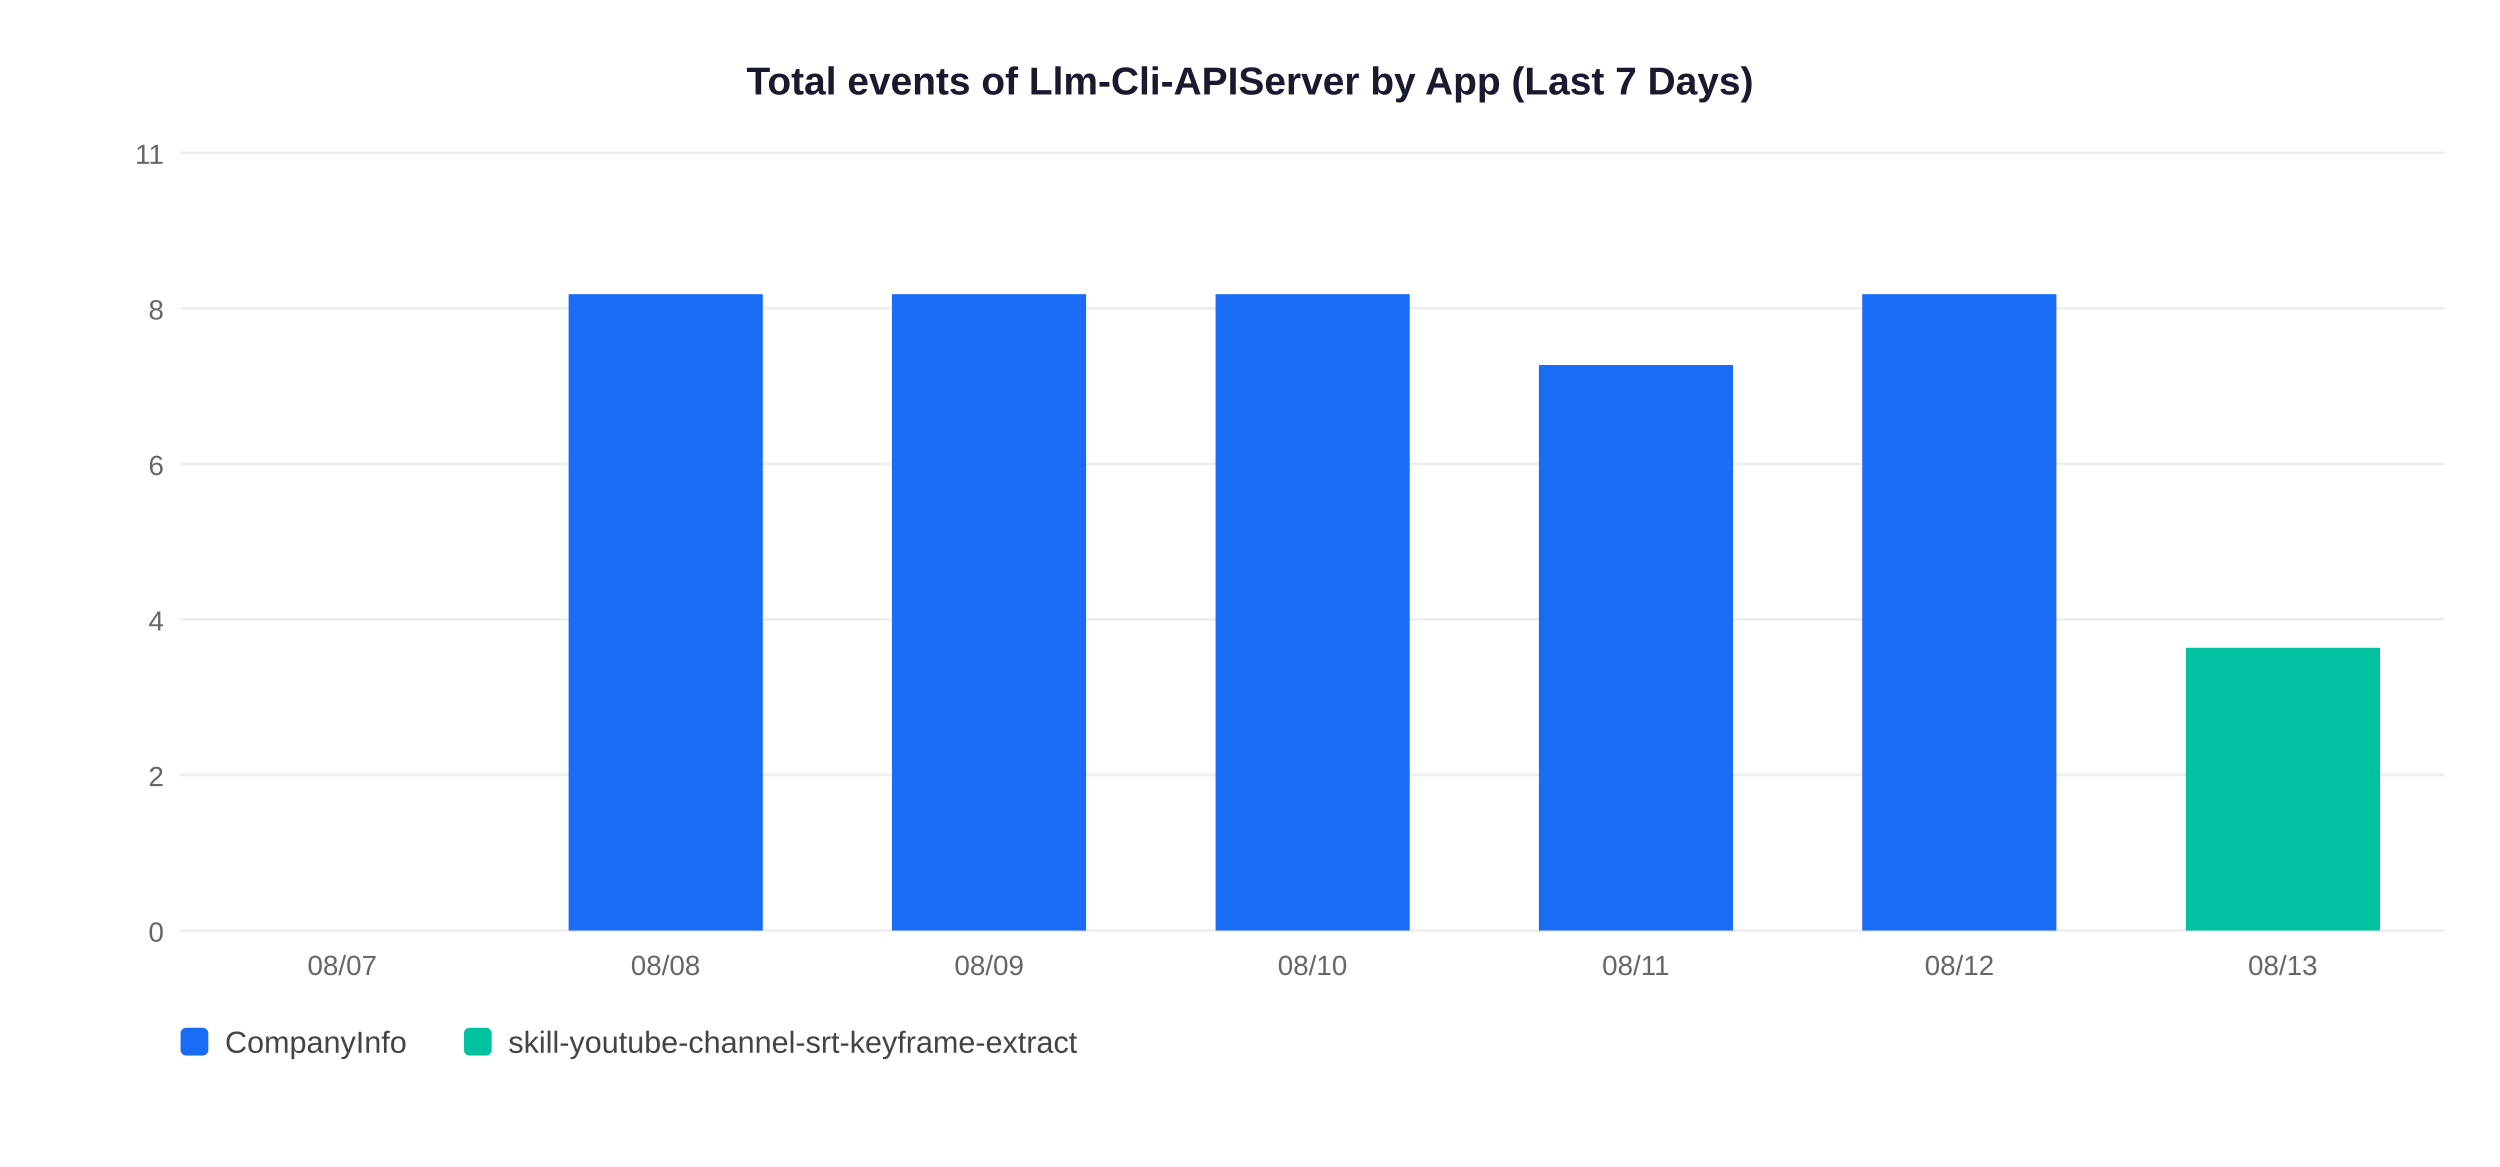
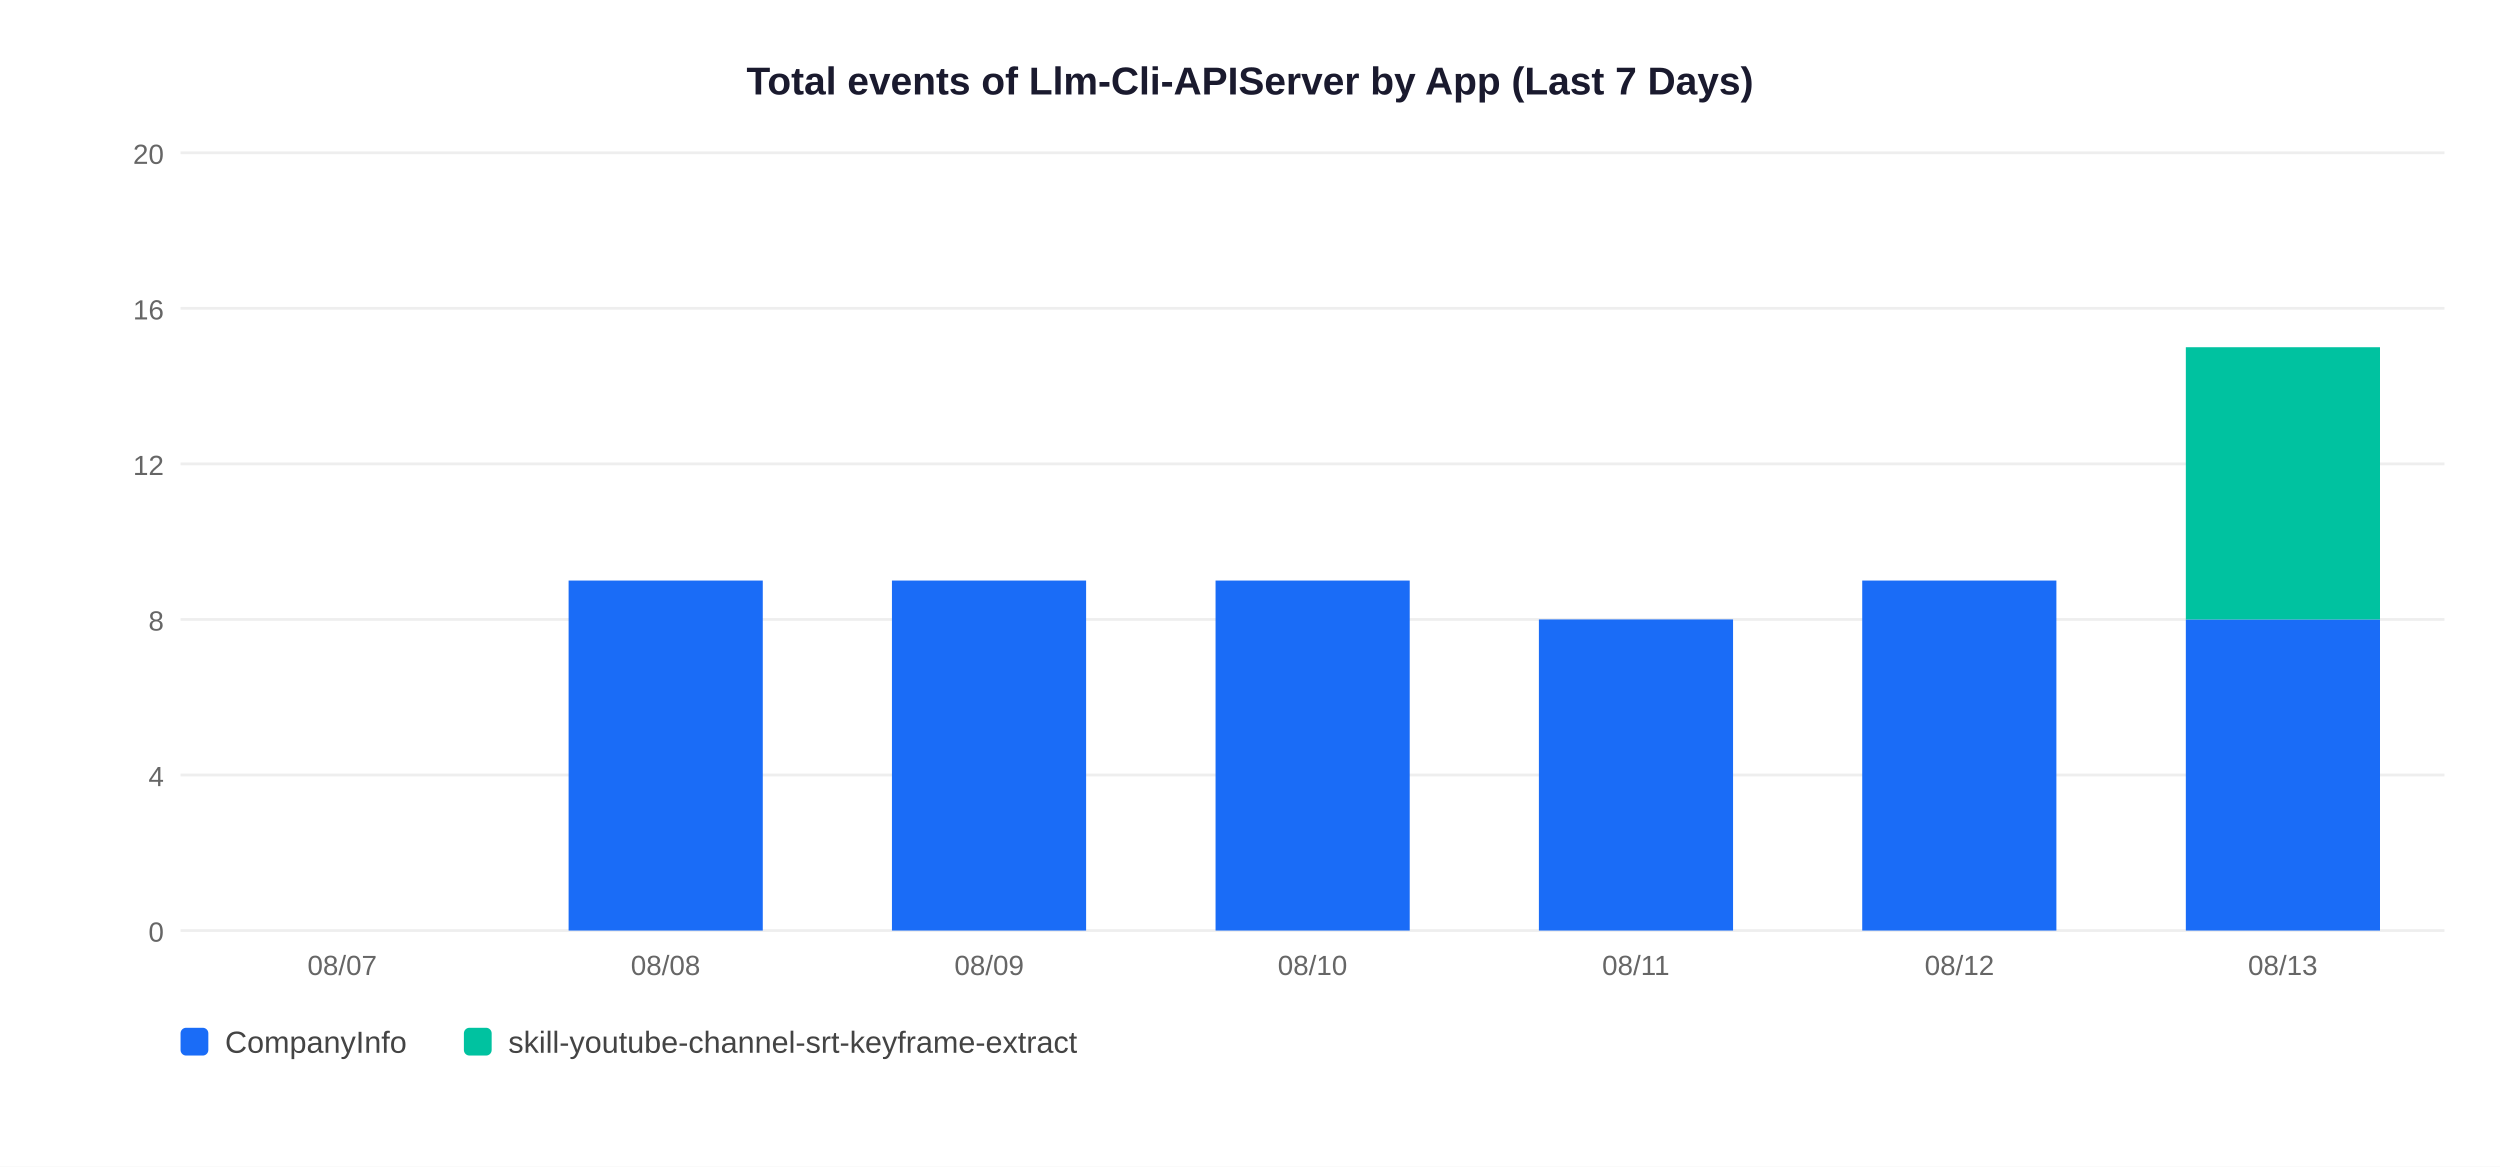
<svg xmlns="http://www.w3.org/2000/svg" width="900" height="420">
  <rect width="900" height="420" fill="white" />
  <text x="450" y="34" text-anchor="middle" font-size="14" font-weight="bold" font-family="Arial,sans-serif" fill="#1a1a2e">Total events of Llm-Cli-APIServer by App (Last 7 Days)</text>
  <line x1="65" y1="335" x2="880" y2="335" stroke="#EEEEEE" stroke-width="1" />
  <text x="59" y="339" text-anchor="end" font-size="10" font-family="Arial,sans-serif" fill="#666">0</text>
  <line x1="65" y1="279" x2="880" y2="279" stroke="#EEEEEE" stroke-width="1" />
-   <text x="59" y="283" text-anchor="end" font-size="10" font-family="Arial,sans-serif" fill="#666">2</text>
+   <text x="59" y="283" text-anchor="end" font-size="10" font-family="Arial,sans-serif" fill="#666">4</text>
  <line x1="65" y1="223" x2="880" y2="223" stroke="#EEEEEE" stroke-width="1" />
-   <text x="59" y="227" text-anchor="end" font-size="10" font-family="Arial,sans-serif" fill="#666">4</text>
+   <text x="59" y="227" text-anchor="end" font-size="10" font-family="Arial,sans-serif" fill="#666">8</text>
  <line x1="65" y1="167" x2="880" y2="167" stroke="#EEEEEE" stroke-width="1" />
-   <text x="59" y="171" text-anchor="end" font-size="10" font-family="Arial,sans-serif" fill="#666">6</text>
+   <text x="59" y="171" text-anchor="end" font-size="10" font-family="Arial,sans-serif" fill="#666">12</text>
  <line x1="65" y1="111" x2="880" y2="111" stroke="#EEEEEE" stroke-width="1" />
-   <text x="59" y="115" text-anchor="end" font-size="10" font-family="Arial,sans-serif" fill="#666">8</text>
+   <text x="59" y="115" text-anchor="end" font-size="10" font-family="Arial,sans-serif" fill="#666">16</text>
  <line x1="65" y1="55" x2="880" y2="55" stroke="#EEEEEE" stroke-width="1" />
-   <text x="59" y="59" text-anchor="end" font-size="10" font-family="Arial,sans-serif" fill="#666">11</text>
+   <text x="59" y="59" text-anchor="end" font-size="10" font-family="Arial,sans-serif" fill="#666">20</text>
  <text x="123.2" y="351" text-anchor="middle" font-size="10" font-family="Arial,sans-serif" fill="#666">08/07</text>
-   <rect x="204.7" y="105.9" width="69.9" height="229.1" fill="#1A6CF7" />
+   <rect x="204.7" y="209.0" width="69.9" height="126.0" fill="#1A6CF7" />
  <text x="239.6" y="351" text-anchor="middle" font-size="10" font-family="Arial,sans-serif" fill="#666">08/08</text>
-   <rect x="321.1" y="105.9" width="69.9" height="229.1" fill="#1A6CF7" />
+   <rect x="321.1" y="209.0" width="69.9" height="126.0" fill="#1A6CF7" />
  <text x="356.1" y="351" text-anchor="middle" font-size="10" font-family="Arial,sans-serif" fill="#666">08/09</text>
-   <rect x="437.6" y="105.9" width="69.9" height="229.1" fill="#1A6CF7" />
+   <rect x="437.6" y="209.0" width="69.9" height="126.0" fill="#1A6CF7" />
  <text x="472.5" y="351" text-anchor="middle" font-size="10" font-family="Arial,sans-serif" fill="#666">08/10</text>
-   <rect x="554.0" y="131.4" width="69.9" height="203.6" fill="#1A6CF7" />
+   <rect x="554.0" y="223.0" width="69.9" height="112.0" fill="#1A6CF7" />
  <text x="588.9" y="351" text-anchor="middle" font-size="10" font-family="Arial,sans-serif" fill="#666">08/11</text>
-   <rect x="670.4" y="105.9" width="69.9" height="229.1" fill="#1A6CF7" />
+   <rect x="670.4" y="209.0" width="69.9" height="126.0" fill="#1A6CF7" />
  <text x="705.4" y="351" text-anchor="middle" font-size="10" font-family="Arial,sans-serif" fill="#666">08/12</text>
-   <rect x="786.9" y="233.2" width="69.9" height="101.8" fill="#00C2A0" />
+   <rect x="786.9" y="223.0" width="69.9" height="112.0" fill="#1A6CF7" />
+   <rect x="786.9" y="125.0" width="69.9" height="98.0" fill="#00C2A0" />
  <text x="821.8" y="351" text-anchor="middle" font-size="10" font-family="Arial,sans-serif" fill="#666">08/13</text>
  <rect x="65" y="370" width="10" height="10" rx="2" fill="#1A6CF7" />
  <text x="81" y="379" font-size="11" font-family="Arial,sans-serif" fill="#444">CompanyInfo</text>
  <rect x="167" y="370" width="10" height="10" rx="2" fill="#00C2A0" />
  <text x="183" y="379" font-size="11" font-family="Arial,sans-serif" fill="#444">skill-youtube-channel-srt-keyframe-extract</text>
</svg>
